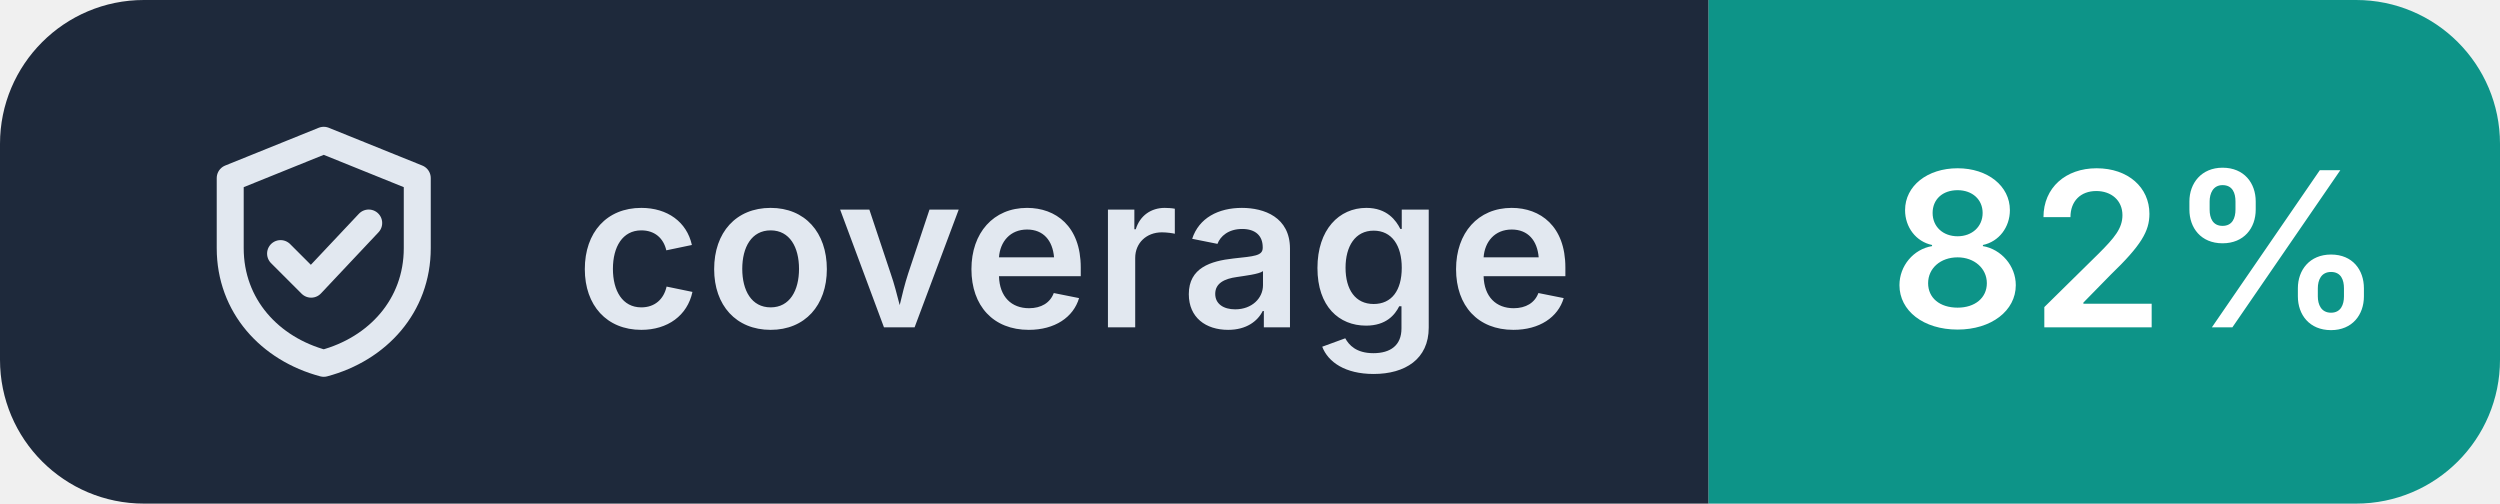
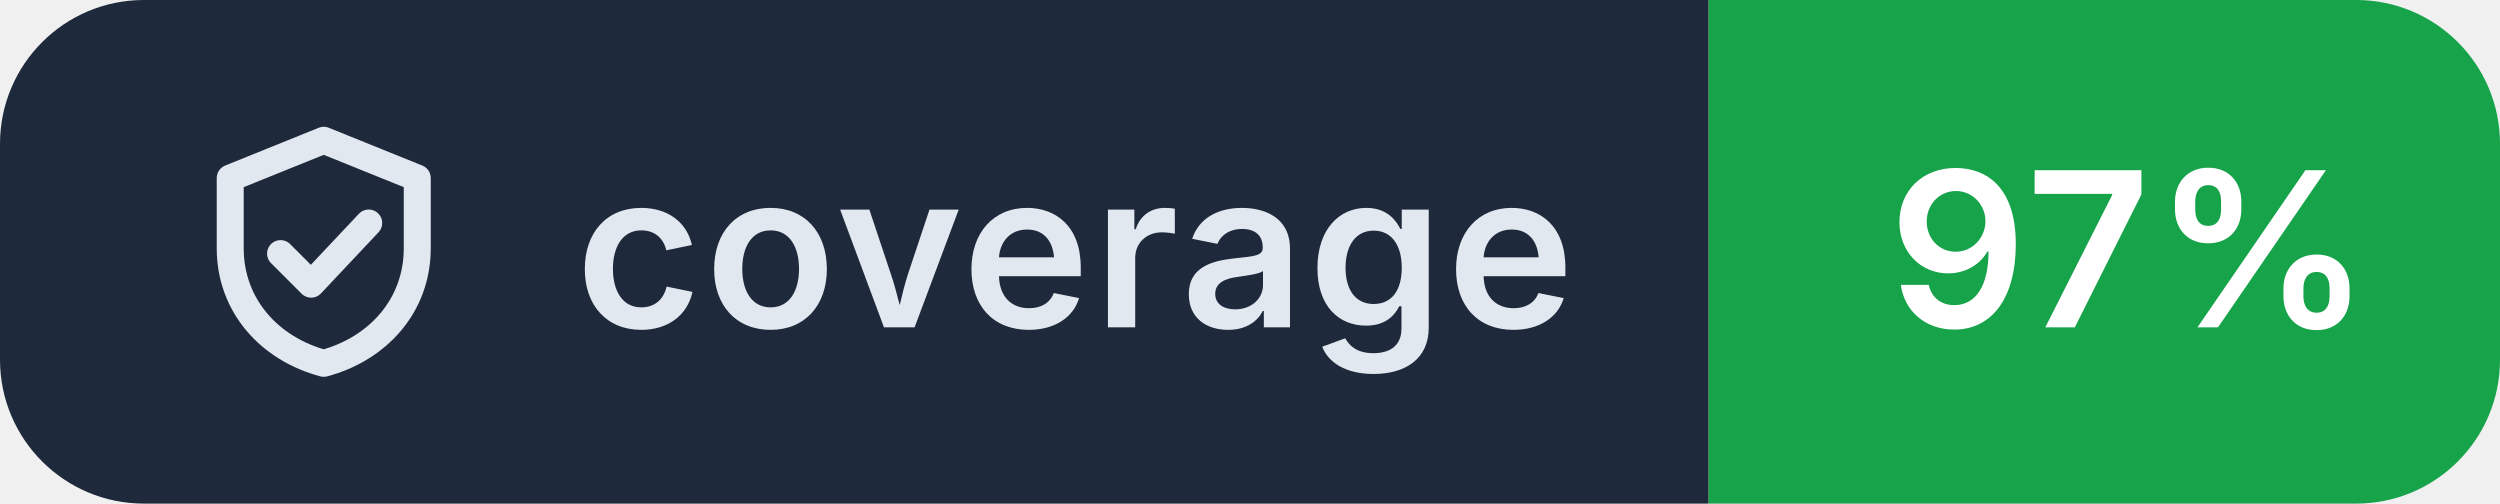
- <svg xmlns="http://www.w3.org/2000/svg" width="139" height="28" viewBox="0 0 139 28" role="img" aria-label="coverage: 82%">
+ <svg xmlns="http://www.w3.org/2000/svg" width="139" height="28" viewBox="0 0 139 28" role="img" aria-label="coverage: 97%">
  <clipPath id="r">
    <rect width="139" height="28" rx="8" />
  </clipPath>
  <g clip-path="url(#r)">
    <rect width="95" height="28" fill="#1e293b" />
-     <rect x="95" width="44" height="28" fill="#0d9488" />
+     <rect x="95" width="44" height="28" fill="#16a34a" />
  </g>
  <g transform="translate(10 6.0)" fill="none" stroke="#e2e8f0" stroke-width="1.5" stroke-linecap="round" stroke-linejoin="round">
    <path d="M8 1.8 2.8 3.9v3.9c0 3.2 2.2 5.6 5.2 6.4 3-.8 5.2-3.2 5.2-6.4V3.9Z M5.6 8.1l1.7 1.7 3.2-3.4" />
  </g>
  <g fill="#ffffff" font-family="Inter,'Segoe UI',Helvetica,Arial,sans-serif" font-size="12" font-weight="600" letter-spacing=".2">
    <text x="32" y="18.2" fill="#e2e8f0">coverage</text>
-     <text x="105" y="18.2">82%</text>
+     <text x="105" y="18.2">97%</text>
  </g>
</svg>
